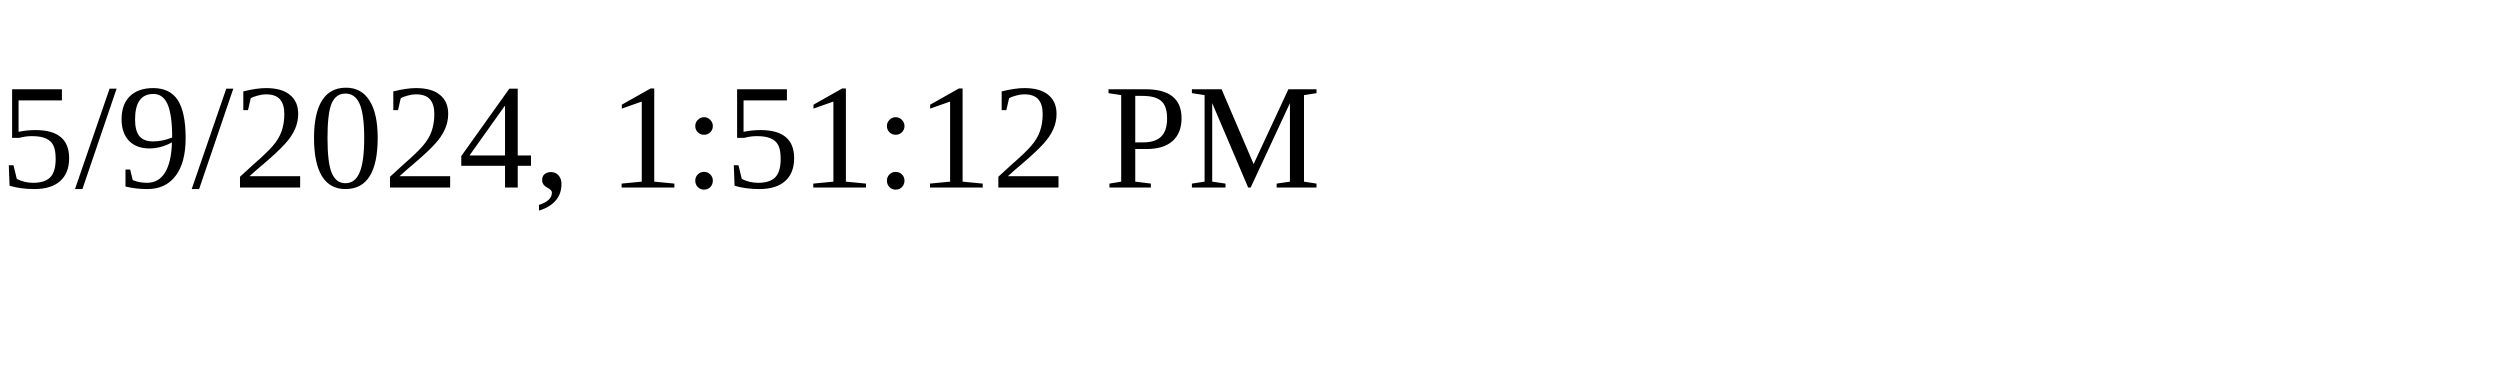
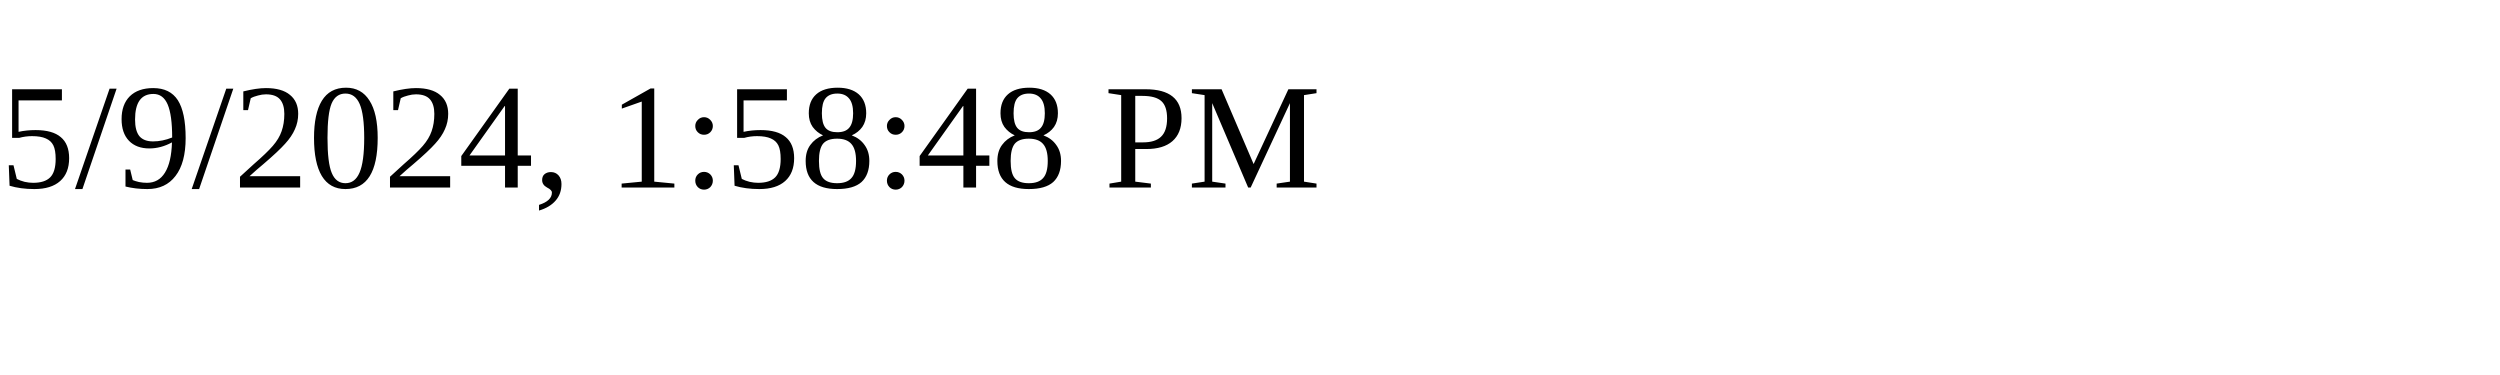
<svg xmlns="http://www.w3.org/2000/svg" height="30" width="200">
-   <text x="0" y="15">5/9/2024, 1:51:12 PM</text>
+   <text x="0" y="15">5/9/2024, 1:58:48 PM</text>
</svg>
